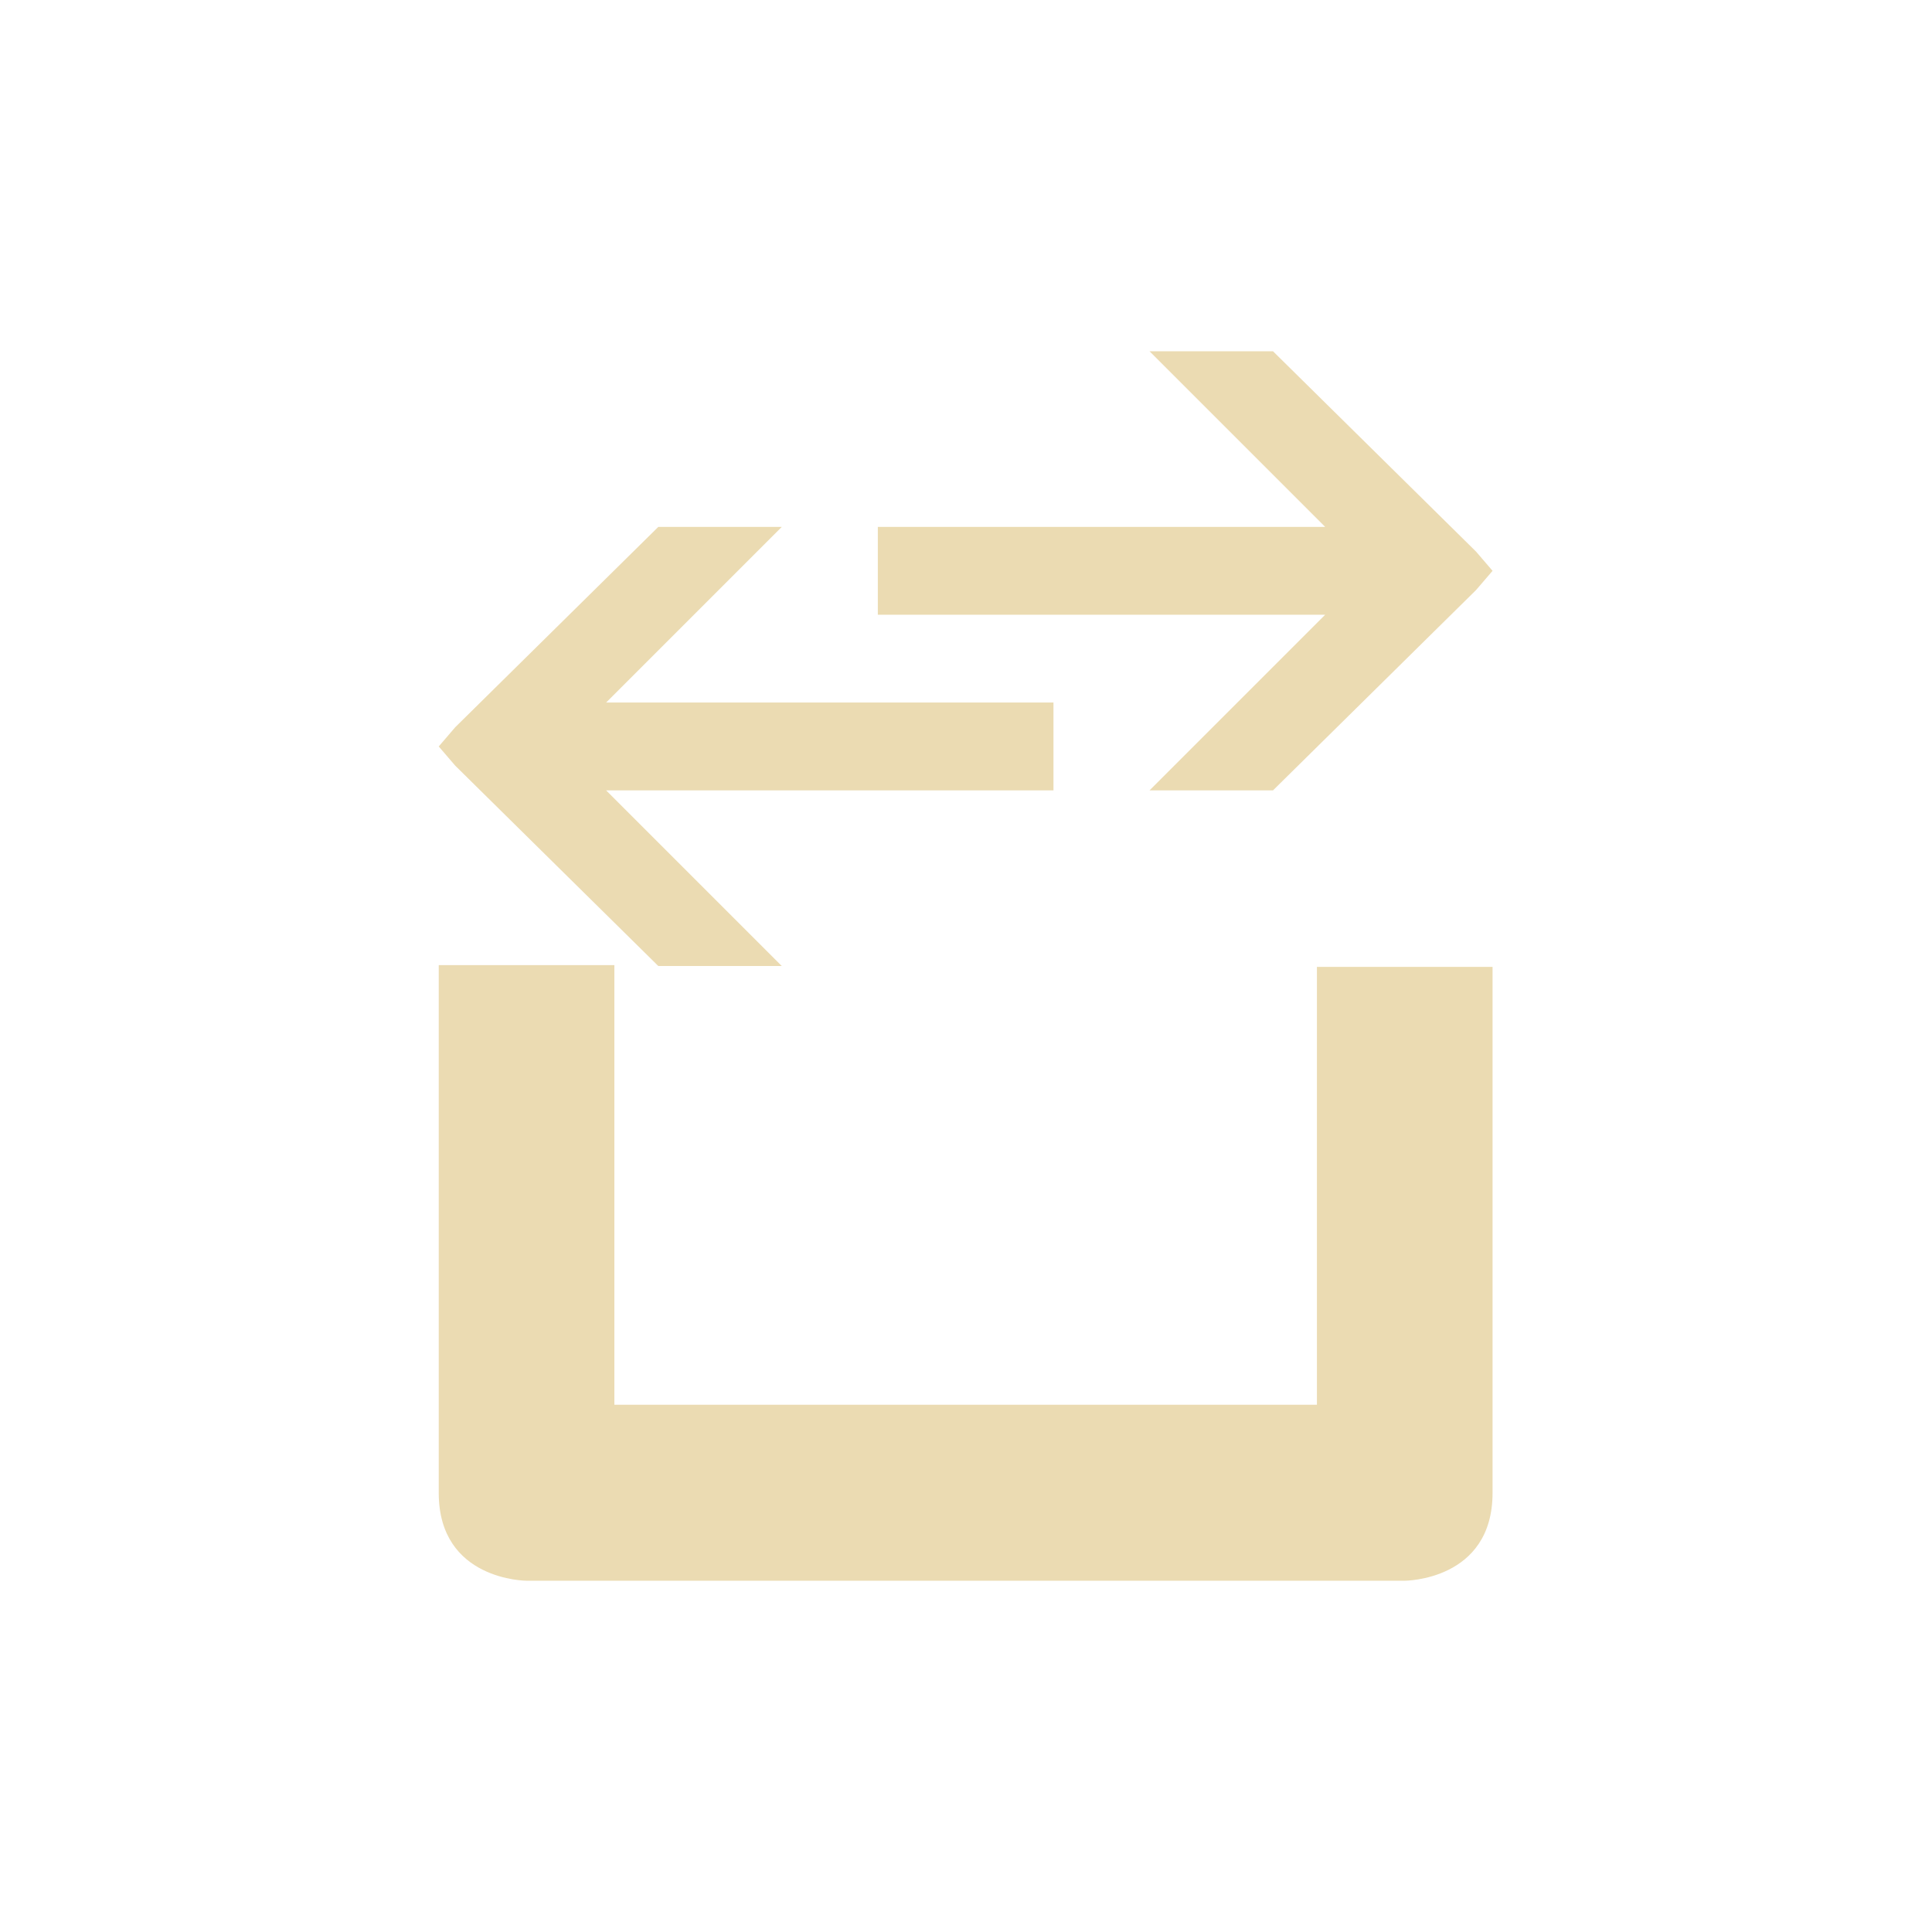
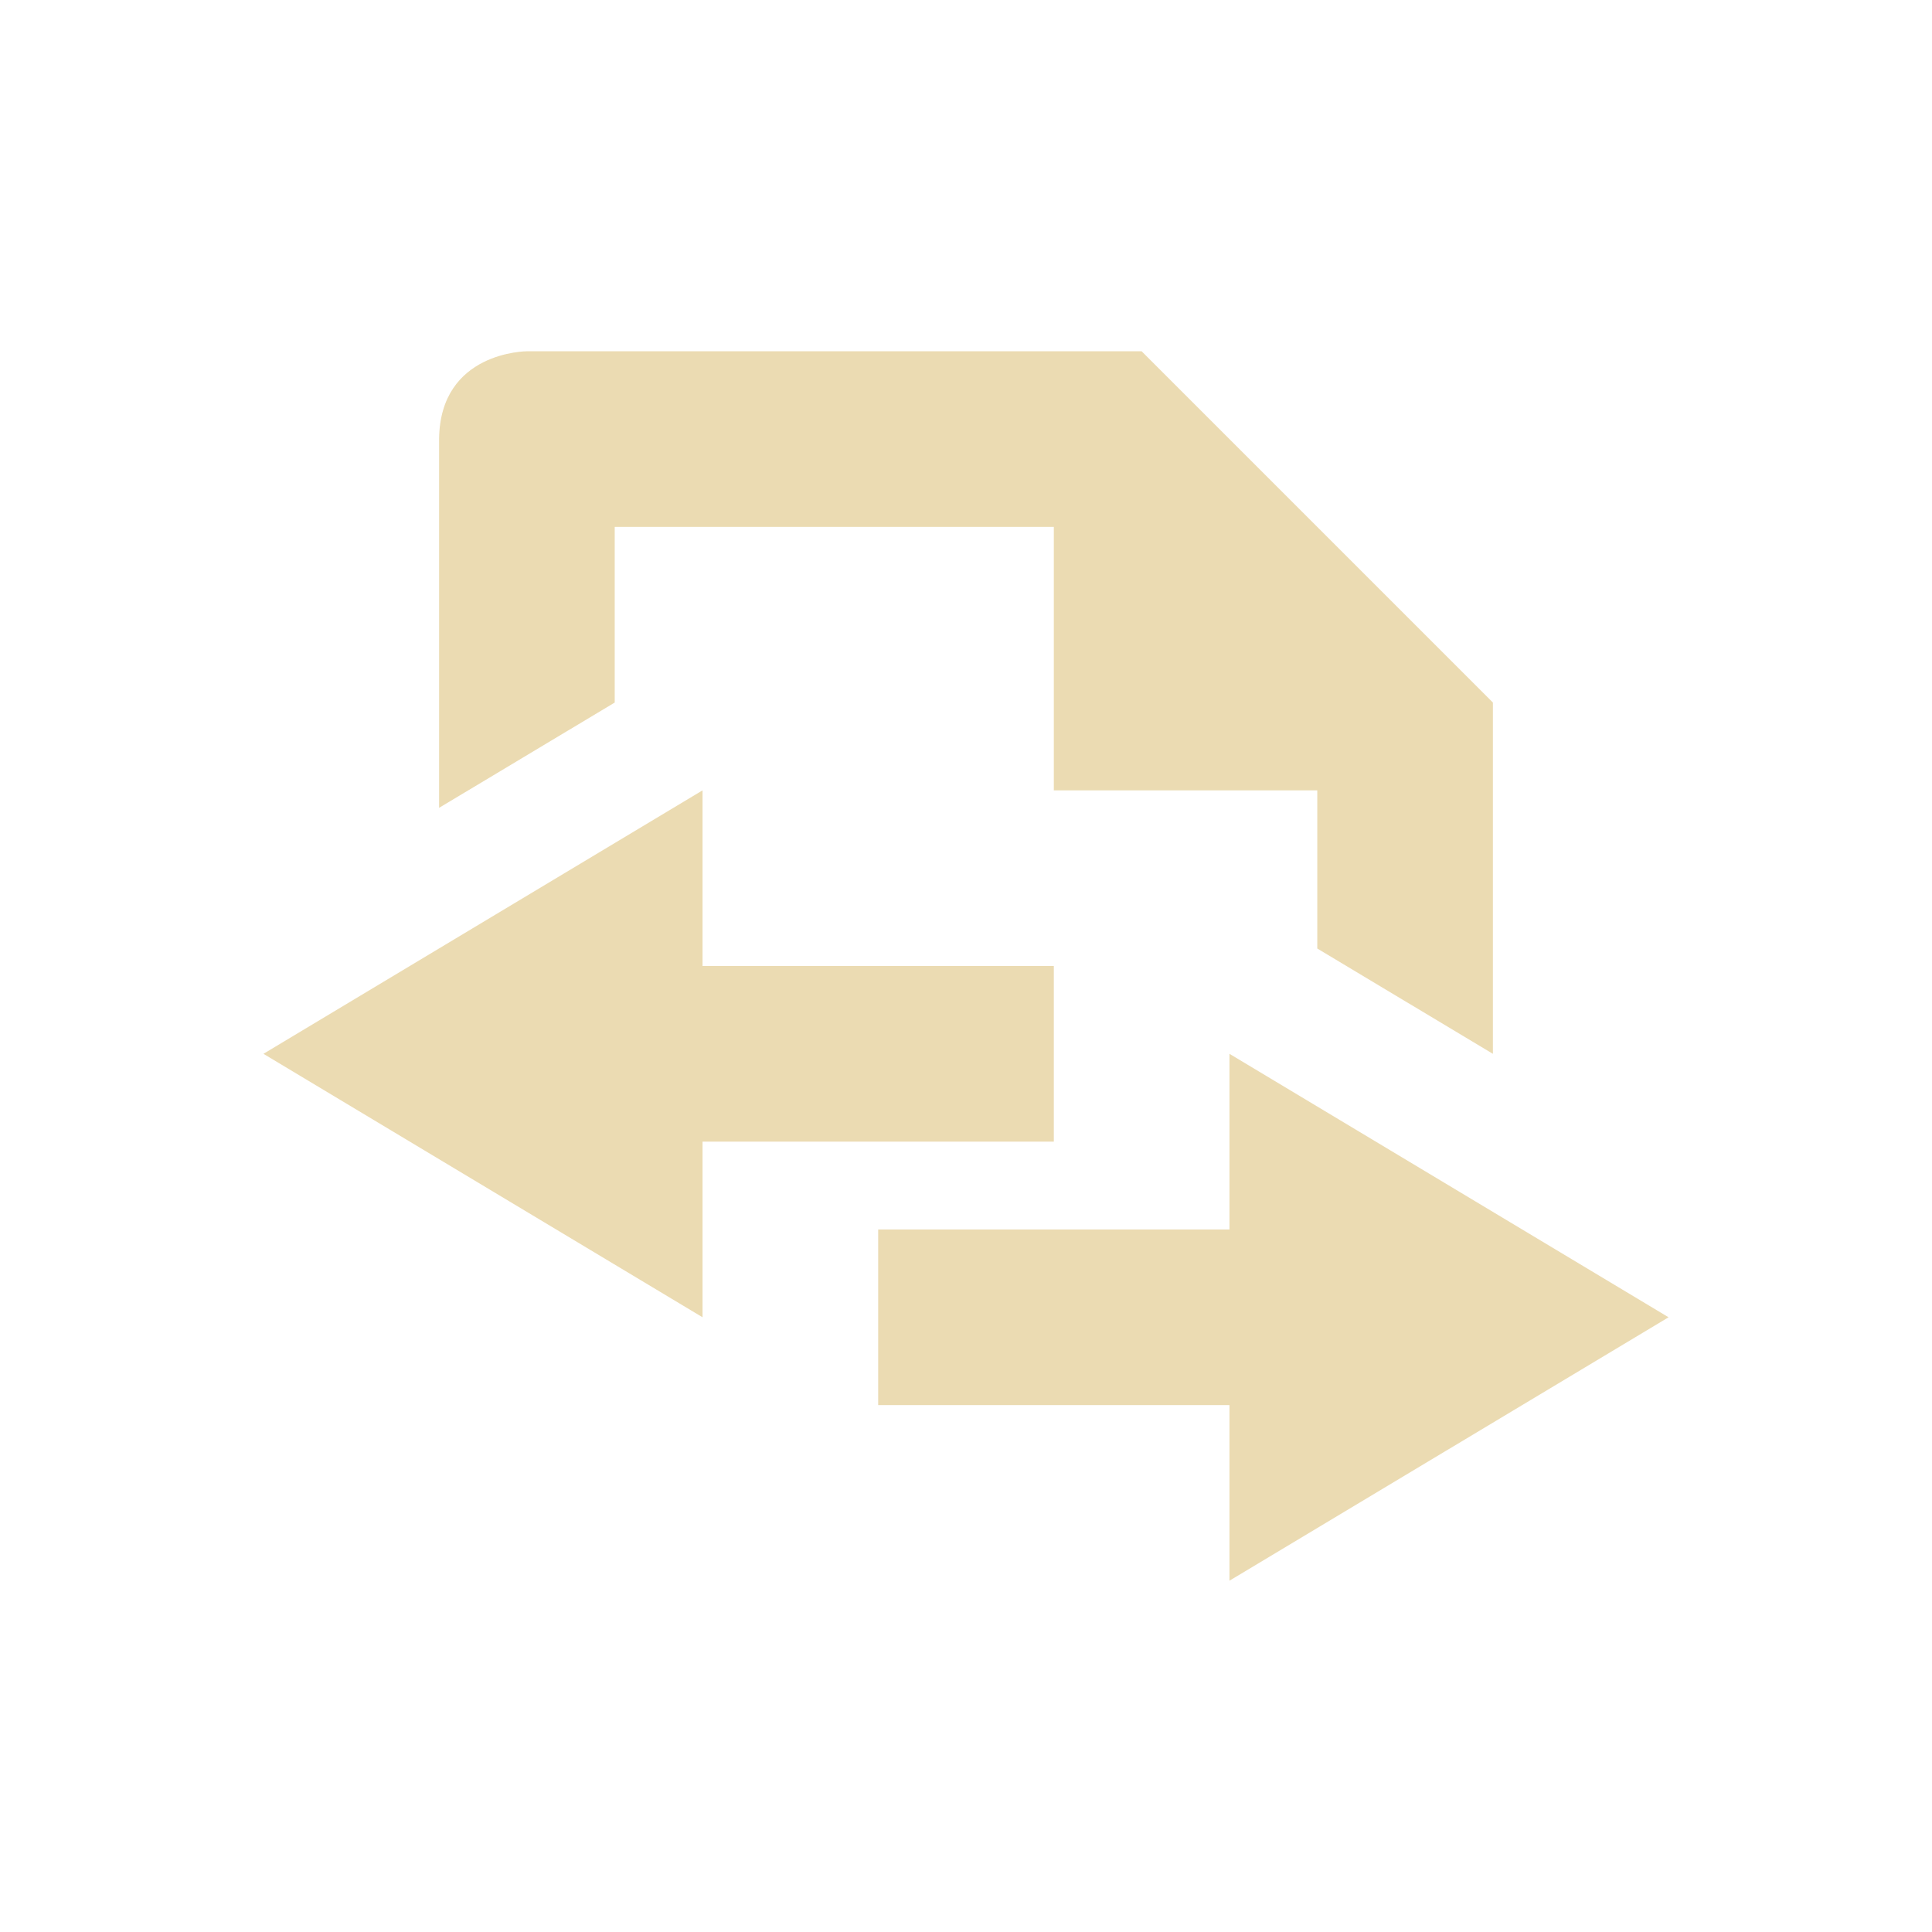
<svg xmlns="http://www.w3.org/2000/svg" width="22" height="22" version="1.1" viewBox="0 0 22 22">
  <defs>
    <style type="text/css">.ColorScheme-Text { color:#ebdbb2; } .ColorScheme-Highlight { color:#458588; }</style>
  </defs>
-   <path class="ColorScheme-Text" d="m13.09 4 2 2h-5.094v1h5.094l-2 2h1.406l2.312-2.281 0.188-0.219-0.188-0.219-2.312-2.281zm-5.594 2-2.312 2.281-0.188 0.219 0.188 0.219 2.312 2.281h1.406l-2-2h5.094v-1h-5.094l2-2zm-2.5 4.99v6.01c0 1 1 1 1 1h10s1 0 1-1v-5.99h-2v4.986h-8v-5.006z" fill="currentColor" />
+   <path class="ColorScheme-Text" d="m6 4s-0.99 4e-6 -1 1v4.199l2-1.199v-2h5v3h3v1.801l2 1.199v-4l-4-4zm2 5-5 3 5 3v-2h4v-2h-4zm6 3v2h-4v2h4v2l5-3z" fill="currentColor" />
</svg>
